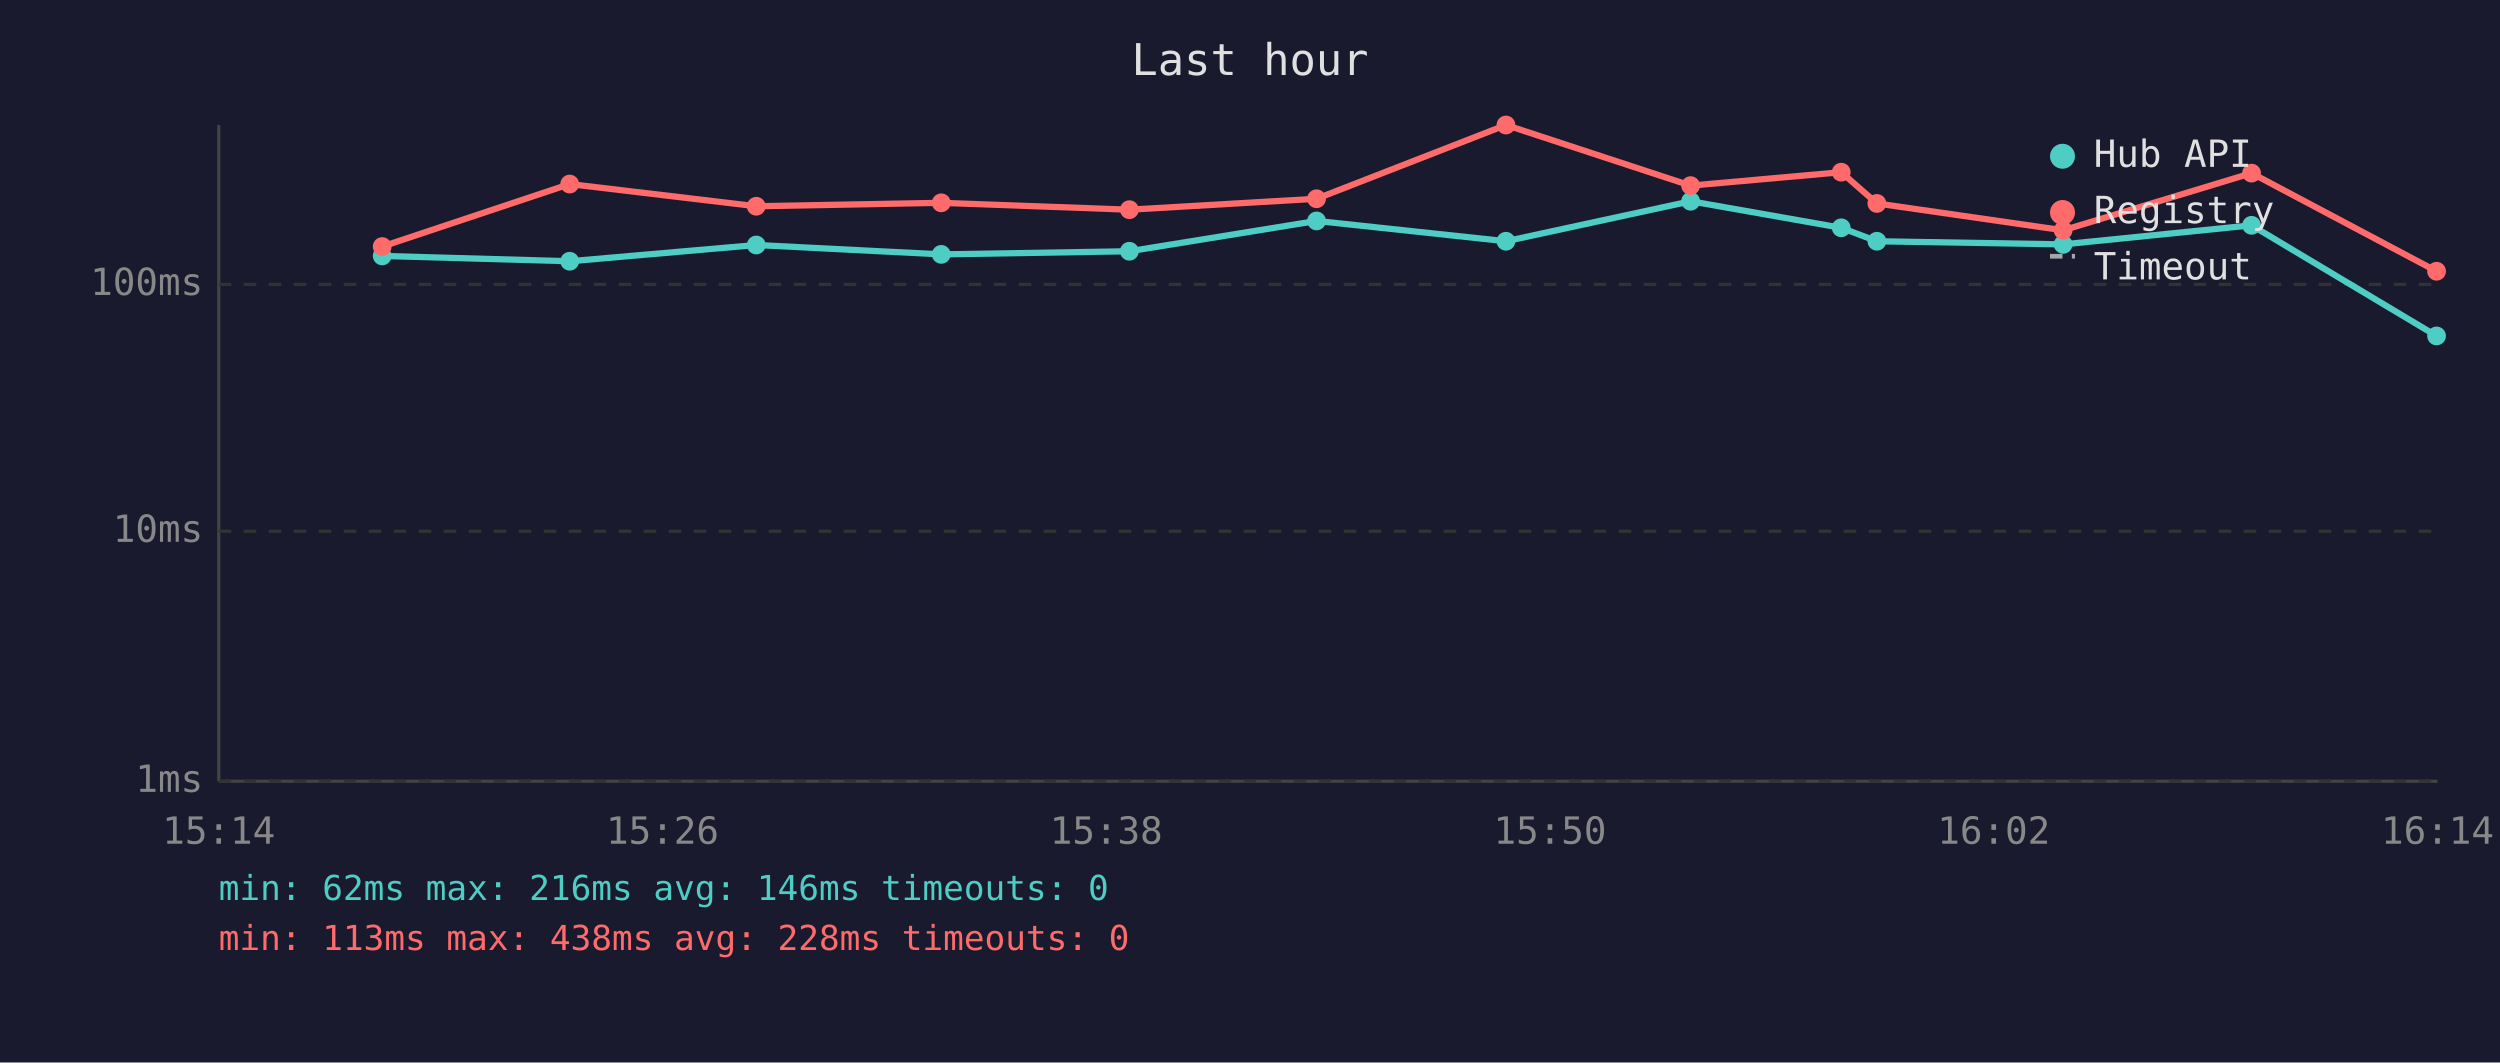
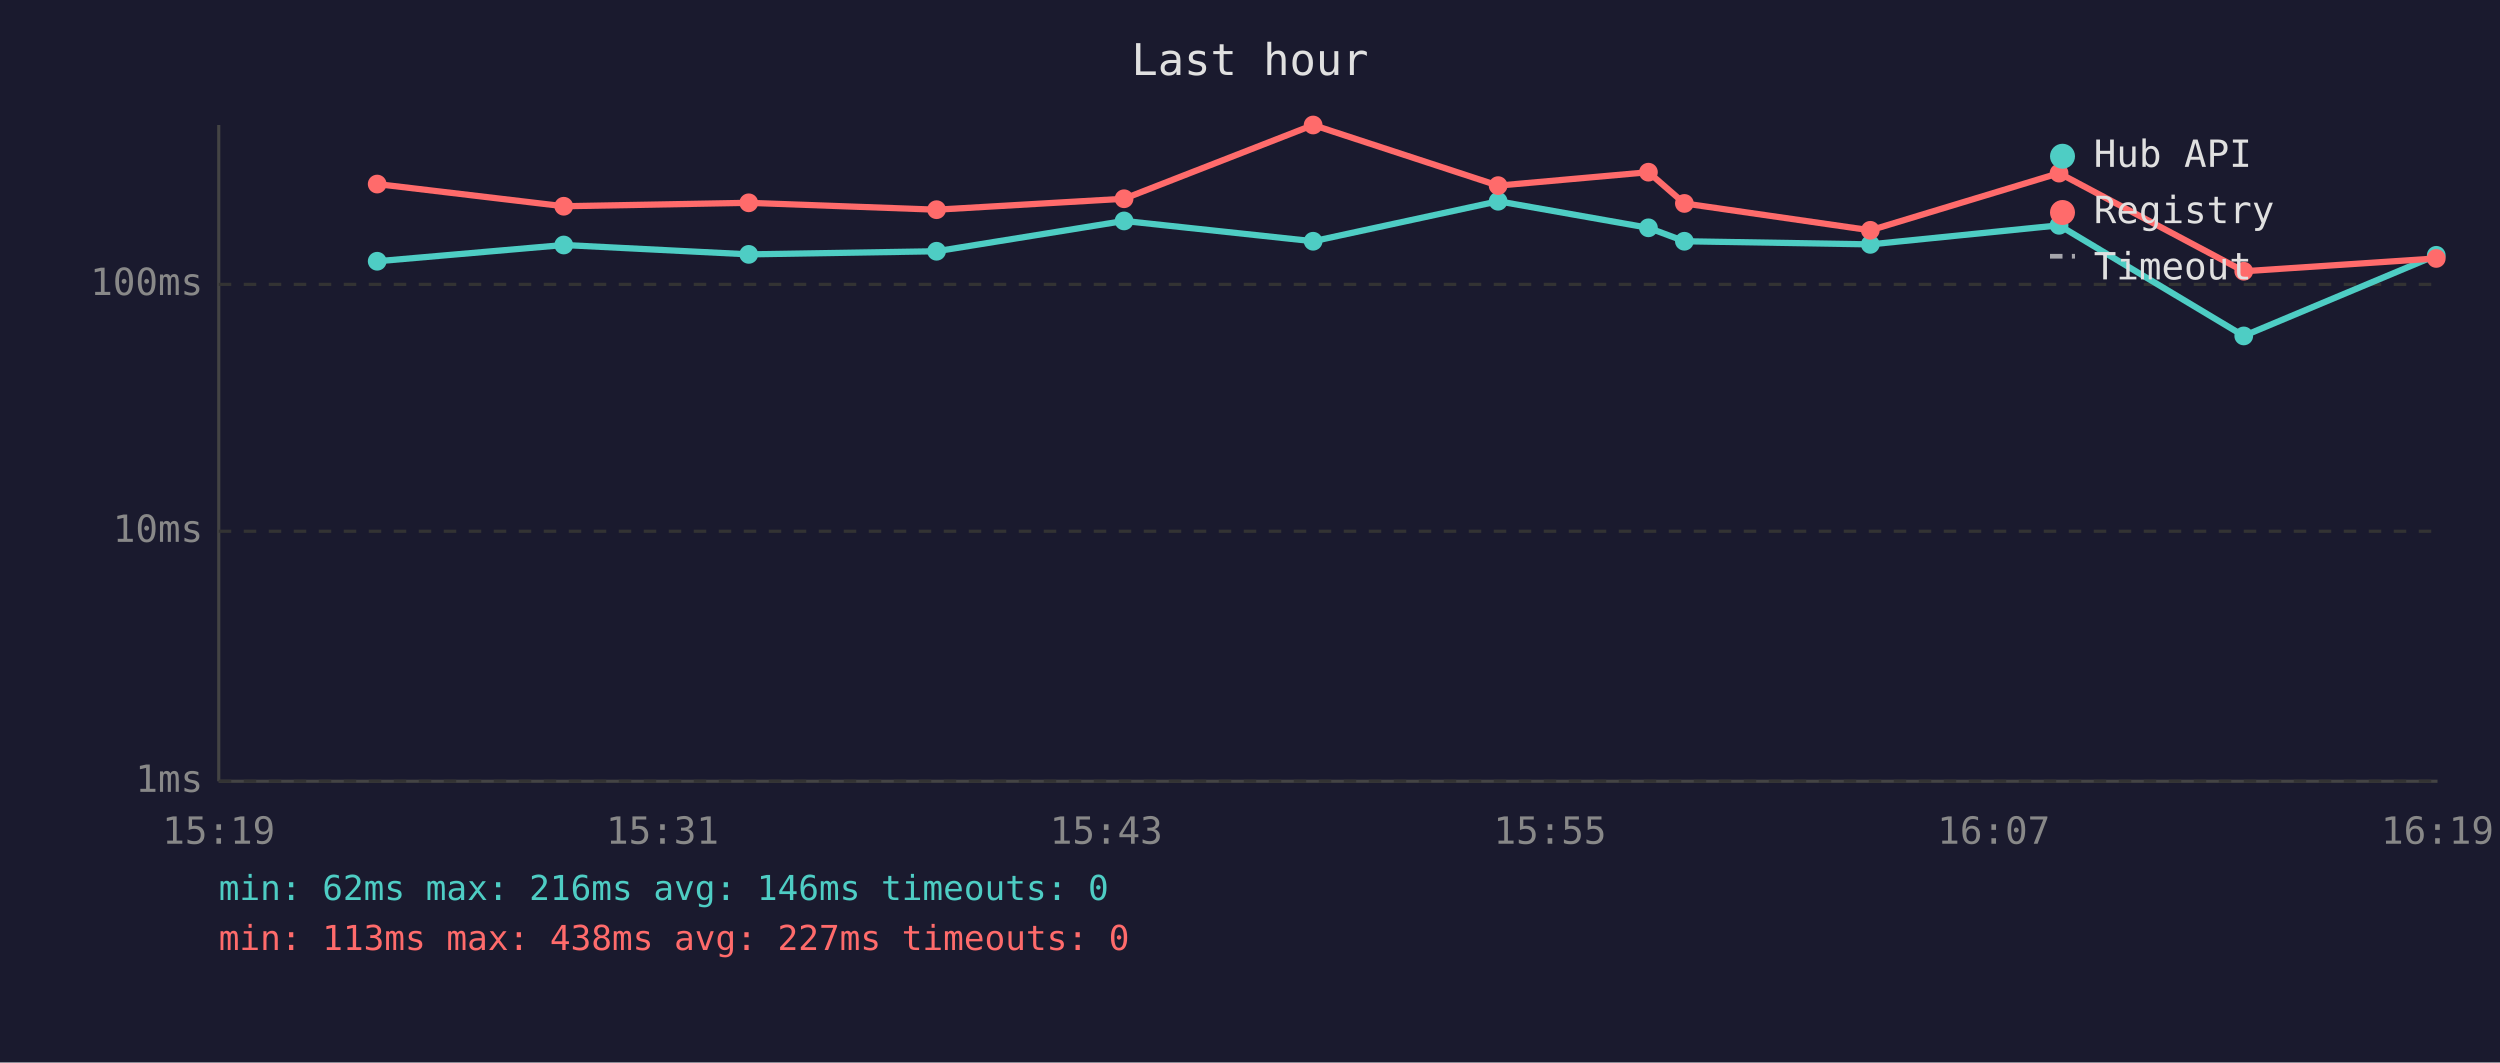
<svg xmlns="http://www.w3.org/2000/svg" viewBox="0 0 800 340" font-family="monospace" font-size="12">
  <rect width="800" height="340" fill="#1a1a2e" />
  <text x="400" y="24" fill="#e0e0e0" font-size="14" text-anchor="middle">Last hour</text>
  <line x1="70" y1="40" x2="70" y2="250" stroke="#444" stroke-width="1" />
  <line x1="70" y1="250" x2="780" y2="250" stroke="#444" stroke-width="1" />
  <line x1="70" y1="250" x2="780" y2="250" stroke="#333" stroke-width="1" stroke-dasharray="4" />
  <text x="65" y="250" fill="#888" text-anchor="end" dominant-baseline="middle">1ms</text>
  <line x1="70" y1="170" x2="780" y2="170" stroke="#333" stroke-width="1" stroke-dasharray="4" />
  <text x="65" y="170" fill="#888" text-anchor="end" dominant-baseline="middle">10ms</text>
  <line x1="70" y1="91" x2="780" y2="91" stroke="#333" stroke-width="1" stroke-dasharray="4" />
  <text x="65" y="91" fill="#888" text-anchor="end" dominant-baseline="middle">100ms</text>
-   <text x="70" y="270" fill="#888" text-anchor="middle">15:14</text>
-   <text x="212" y="270" fill="#888" text-anchor="middle">15:26</text>
-   <text x="354" y="270" fill="#888" text-anchor="middle">15:38</text>
-   <text x="496" y="270" fill="#888" text-anchor="middle">15:50</text>
-   <text x="638" y="270" fill="#888" text-anchor="middle">16:02</text>
-   <text x="780" y="270" fill="#888" text-anchor="middle">16:14</text>
-   <polyline points="122.3,81.9 182.3,83.6 242.0,78.4 301.2,81.4 361.4,80.4 421.3,70.7 481.9,77.2 541.0,64.4 589.2,72.9 600.6,77.2 660.2,78.2 720.5,72.1 779.7,107.5" fill="none" stroke="#4ecdc4" stroke-width="2" opacity="1" />
-   <circle cx="122.3" cy="81.9" r="3" fill="#4ecdc4" />
-   <circle cx="182.3" cy="83.6" r="3" fill="#4ecdc4" />
-   <circle cx="242.0" cy="78.4" r="3" fill="#4ecdc4" />
-   <circle cx="301.2" cy="81.4" r="3" fill="#4ecdc4" />
-   <circle cx="361.4" cy="80.4" r="3" fill="#4ecdc4" />
-   <circle cx="421.3" cy="70.7" r="3" fill="#4ecdc4" />
-   <circle cx="481.9" cy="77.2" r="3" fill="#4ecdc4" />
-   <circle cx="541.0" cy="64.4" r="3" fill="#4ecdc4" />
-   <circle cx="589.2" cy="72.9" r="3" fill="#4ecdc4" />
-   <circle cx="600.6" cy="77.2" r="3" fill="#4ecdc4" />
-   <circle cx="660.2" cy="78.2" r="3" fill="#4ecdc4" />
-   <circle cx="720.5" cy="72.1" r="3" fill="#4ecdc4" />
-   <circle cx="779.7" cy="107.5" r="3" fill="#4ecdc4" />
-   <polyline points="122.3,78.9 182.3,58.9 242.0,66.0 301.2,64.9 361.4,67.1 421.3,63.6 481.9,40.0 541.0,59.4 589.2,55.1 600.6,65.1 660.2,73.7 720.5,55.4 779.7,86.8" fill="none" stroke="#ff6b6b" stroke-width="2" opacity="1" />
-   <circle cx="122.3" cy="78.9" r="3" fill="#ff6b6b" />
-   <circle cx="182.3" cy="58.9" r="3" fill="#ff6b6b" />
-   <circle cx="242.0" cy="66.0" r="3" fill="#ff6b6b" />
-   <circle cx="301.2" cy="64.9" r="3" fill="#ff6b6b" />
-   <circle cx="361.4" cy="67.1" r="3" fill="#ff6b6b" />
-   <circle cx="421.3" cy="63.6" r="3" fill="#ff6b6b" />
-   <circle cx="481.9" cy="40.0" r="3" fill="#ff6b6b" />
-   <circle cx="541.0" cy="59.4" r="3" fill="#ff6b6b" />
-   <circle cx="589.2" cy="55.1" r="3" fill="#ff6b6b" />
-   <circle cx="600.6" cy="65.1" r="3" fill="#ff6b6b" />
-   <circle cx="660.2" cy="73.7" r="3" fill="#ff6b6b" />
-   <circle cx="720.5" cy="55.4" r="3" fill="#ff6b6b" />
-   <circle cx="779.7" cy="86.8" r="3" fill="#ff6b6b" />
+   <text x="70" y="270" fill="#888" text-anchor="middle">15:19</text>
+   <text x="212" y="270" fill="#888" text-anchor="middle">15:31</text>
+   <text x="354" y="270" fill="#888" text-anchor="middle">15:43</text>
+   <text x="496" y="270" fill="#888" text-anchor="middle">15:55</text>
+   <text x="638" y="270" fill="#888" text-anchor="middle">16:07</text>
+   <text x="780" y="270" fill="#888" text-anchor="middle">16:19</text>
+   <polyline points="120.7,83.6 180.4,78.4 239.6,81.4 299.7,80.4 359.7,70.7 420.2,77.2 479.4,64.4 527.5,72.9 539.0,77.2 598.5,78.2 658.9,72.1 718.0,107.5 779.6,81.7" fill="none" stroke="#4ecdc4" stroke-width="2" opacity="1" />
+   <circle cx="120.7" cy="83.6" r="3" fill="#4ecdc4" />
+   <circle cx="180.4" cy="78.4" r="3" fill="#4ecdc4" />
+   <circle cx="239.6" cy="81.4" r="3" fill="#4ecdc4" />
+   <circle cx="299.7" cy="80.4" r="3" fill="#4ecdc4" />
+   <circle cx="359.7" cy="70.7" r="3" fill="#4ecdc4" />
+   <circle cx="420.2" cy="77.2" r="3" fill="#4ecdc4" />
+   <circle cx="479.4" cy="64.4" r="3" fill="#4ecdc4" />
+   <circle cx="527.5" cy="72.9" r="3" fill="#4ecdc4" />
+   <circle cx="539.0" cy="77.2" r="3" fill="#4ecdc4" />
+   <circle cx="598.5" cy="78.2" r="3" fill="#4ecdc4" />
+   <circle cx="658.9" cy="72.1" r="3" fill="#4ecdc4" />
+   <circle cx="718.0" cy="107.5" r="3" fill="#4ecdc4" />
+   <circle cx="779.6" cy="81.7" r="3" fill="#4ecdc4" />
+   <polyline points="120.7,58.9 180.4,66.0 239.6,64.9 299.7,67.1 359.7,63.6 420.2,40.0 479.4,59.4 527.5,55.1 539.0,65.1 598.5,73.7 658.9,55.4 718.0,86.8 779.6,82.7" fill="none" stroke="#ff6b6b" stroke-width="2" opacity="1" />
+   <circle cx="120.7" cy="58.9" r="3" fill="#ff6b6b" />
+   <circle cx="180.4" cy="66.0" r="3" fill="#ff6b6b" />
+   <circle cx="239.6" cy="64.9" r="3" fill="#ff6b6b" />
+   <circle cx="299.7" cy="67.1" r="3" fill="#ff6b6b" />
+   <circle cx="359.7" cy="63.6" r="3" fill="#ff6b6b" />
+   <circle cx="420.2" cy="40.0" r="3" fill="#ff6b6b" />
+   <circle cx="479.4" cy="59.4" r="3" fill="#ff6b6b" />
+   <circle cx="527.5" cy="55.1" r="3" fill="#ff6b6b" />
+   <circle cx="539.0" cy="65.1" r="3" fill="#ff6b6b" />
+   <circle cx="598.5" cy="73.7" r="3" fill="#ff6b6b" />
+   <circle cx="658.9" cy="55.4" r="3" fill="#ff6b6b" />
+   <circle cx="718.0" cy="86.8" r="3" fill="#ff6b6b" />
+   <circle cx="779.6" cy="82.7" r="3" fill="#ff6b6b" />
  <circle cx="660" cy="50" r="4" fill="#4ecdc4" />
  <text x="670" y="50" fill="#e0e0e0" dominant-baseline="middle">Hub API</text>
  <circle cx="660" cy="68" r="4" fill="#ff6b6b" />
  <text x="670" y="68" fill="#e0e0e0" dominant-baseline="middle">Registry</text>
  <line x1="656" y1="82" x2="664" y2="82" stroke="#e0e0e0" stroke-width="1.5" stroke-dasharray="4,3" opacity="0.7" />
  <text x="670" y="86" fill="#e0e0e0" dominant-baseline="middle">Timeout</text>
  <text x="70" y="288" fill="#4ecdc4" font-size="11">min: 62ms  max: 216ms  avg: 146ms  timeouts: 0</text>
-   <text x="70" y="304" fill="#ff6b6b" font-size="11">min: 113ms  max: 438ms  avg: 228ms  timeouts: 0</text>
+   <text x="70" y="304" fill="#ff6b6b" font-size="11">min: 113ms  max: 438ms  avg: 227ms  timeouts: 0</text>
</svg>
